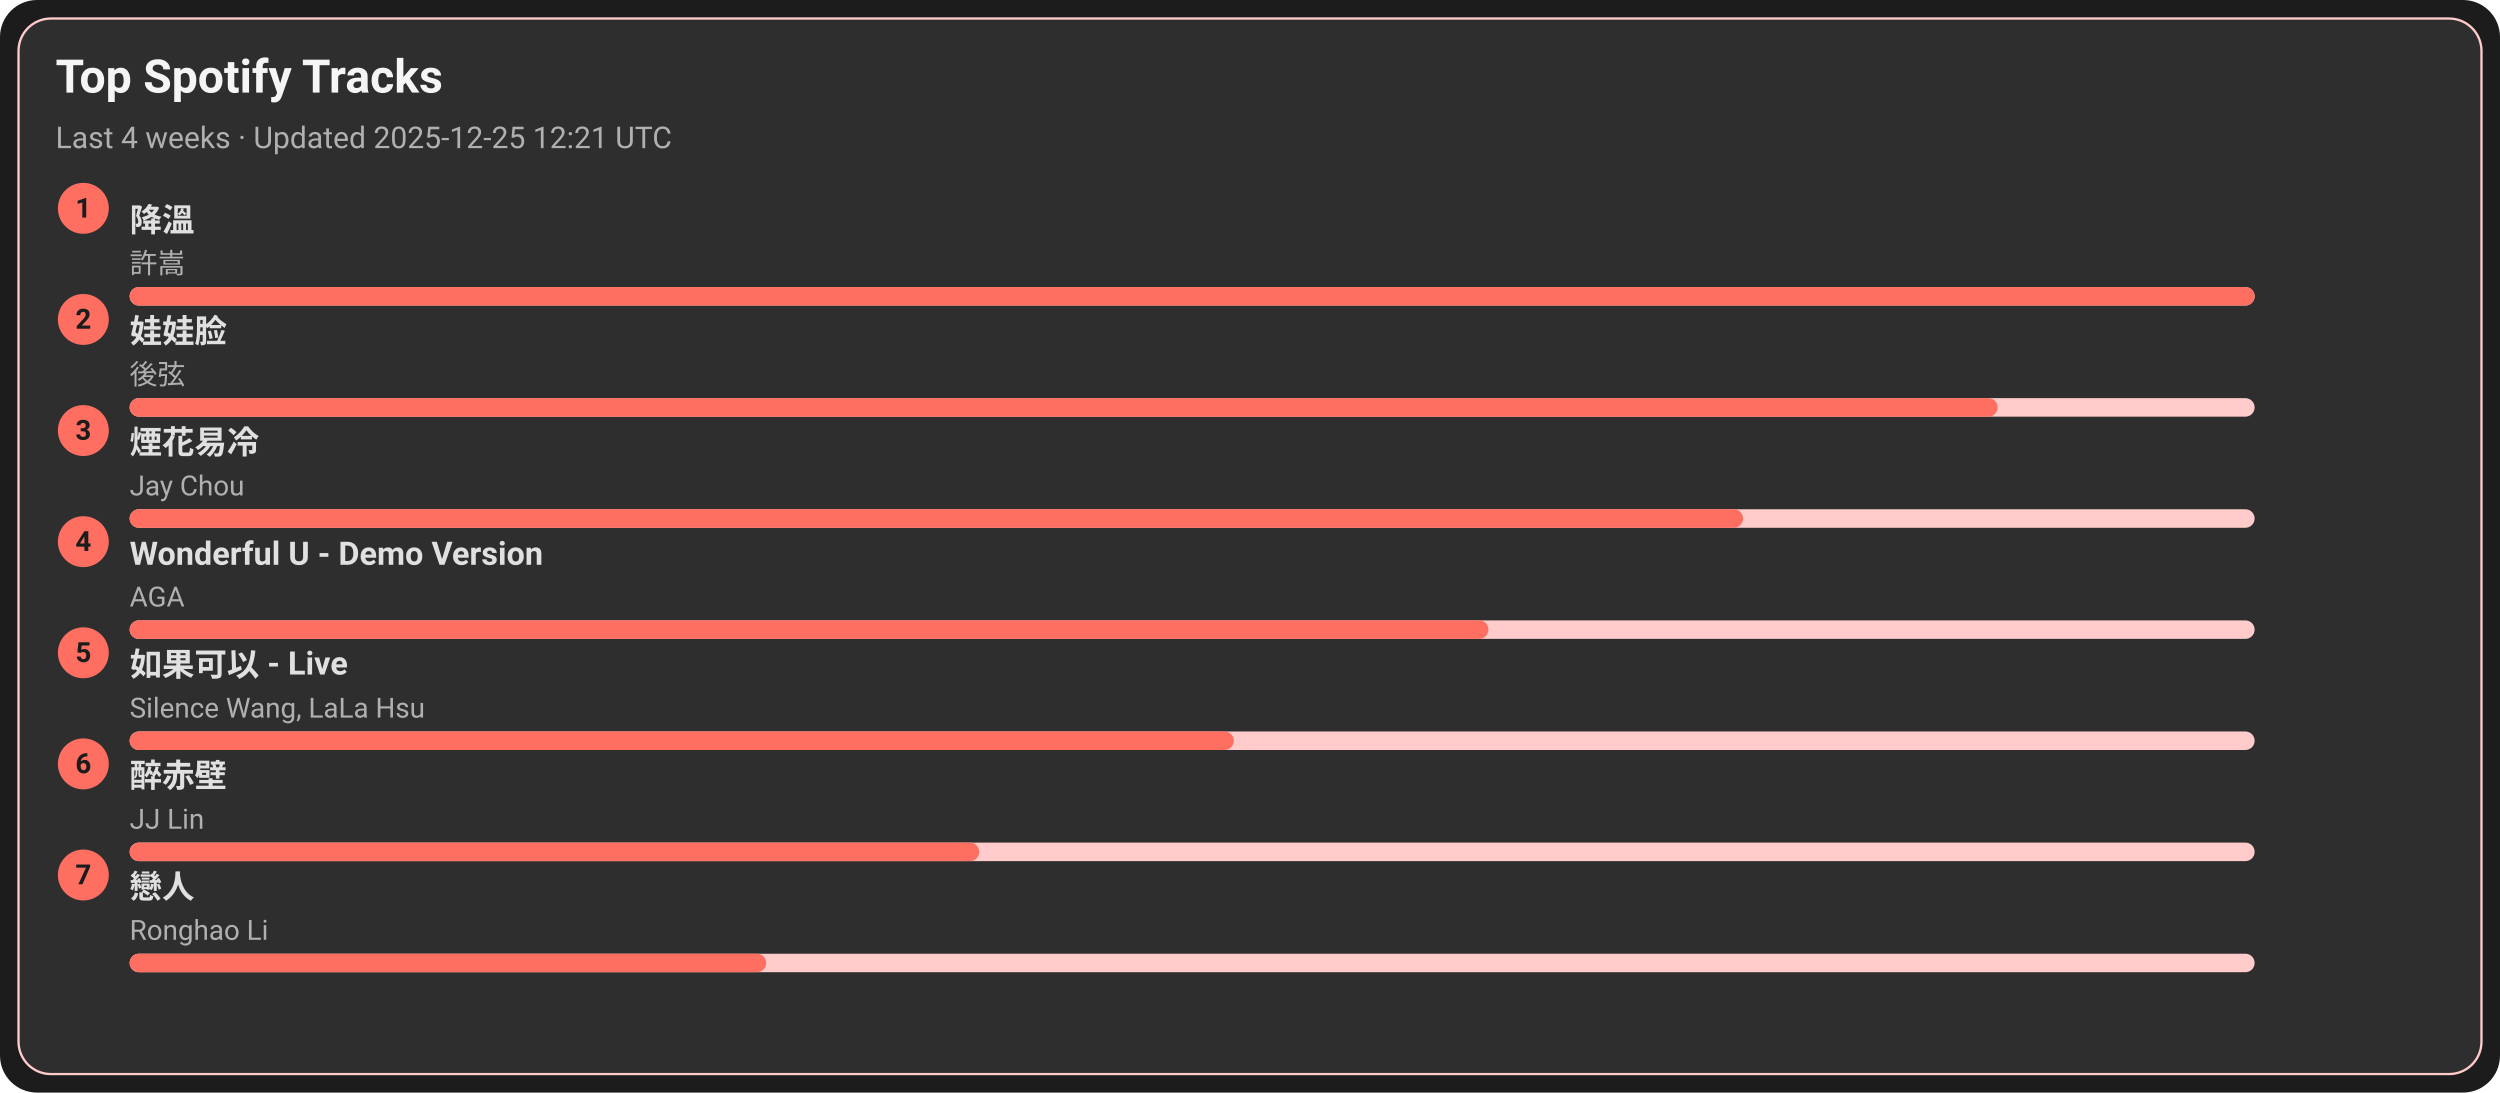
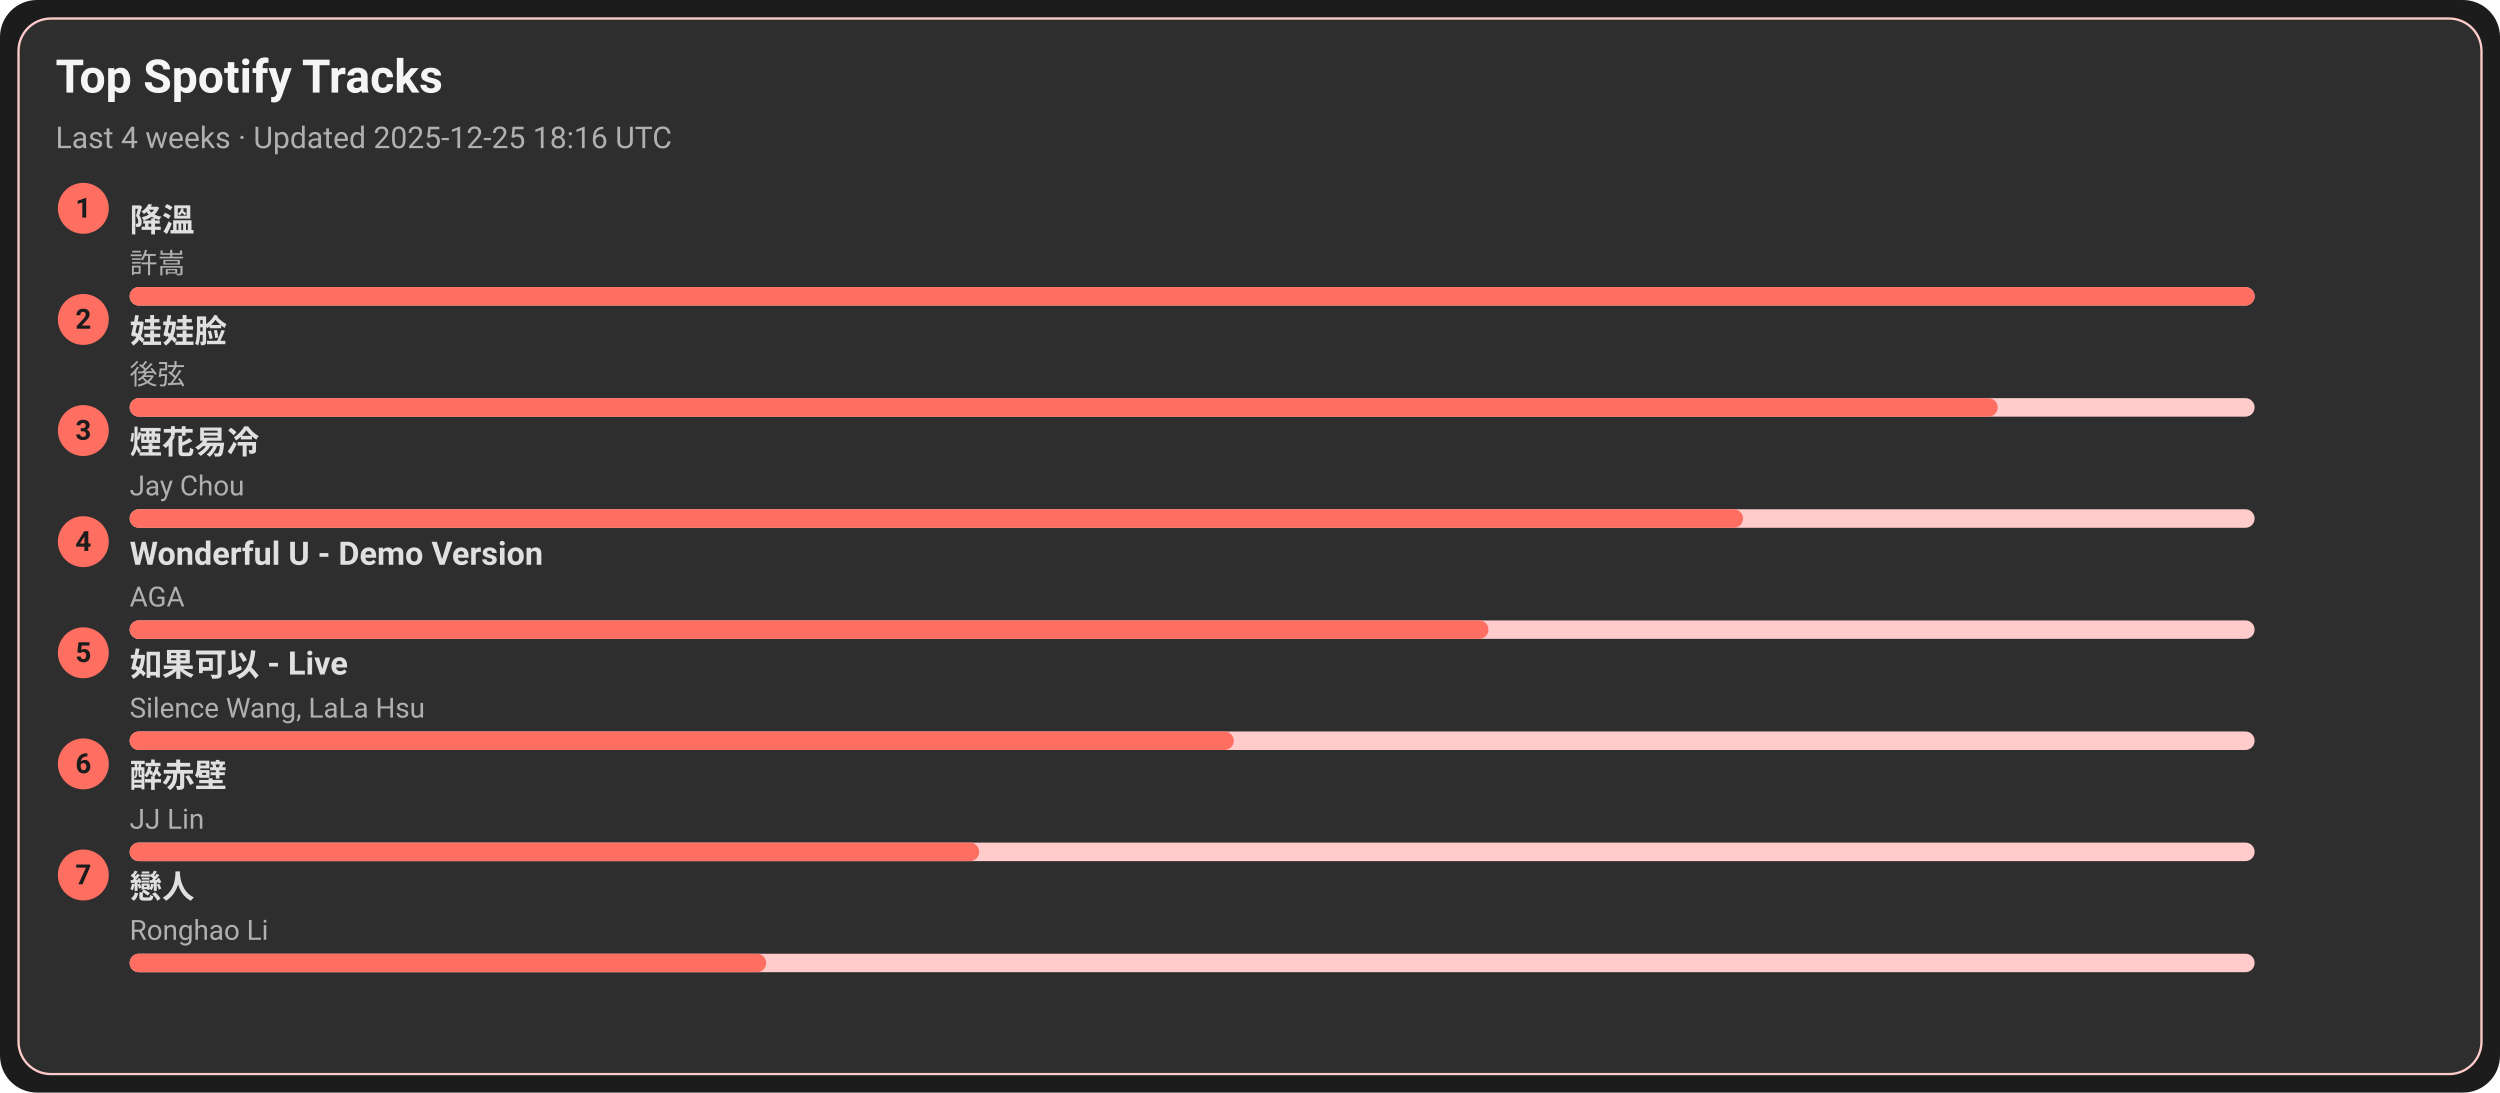
<svg xmlns="http://www.w3.org/2000/svg" width="1080" height="472" viewBox="0 0 1080 472">
  <style>text{font-family:-apple-system,BlinkMacSystemFont,Segoe UI,Roboto,Ubuntu,Helvetica Neue,Arial,Noto Sans,sans-serif}</style>
  <rect width="1080" height="472" rx="16" fill="#1c1c1c" />
  <rect x="8" y="8" width="1064" height="456" rx="14" fill="#2e2e2e" stroke="#ffcccb" />
  <text x="24" y="40" font-size="20" fill="#f5f5f5" font-weight="600">Top Spotify Tracks</text>
-   <text x="24" y="64" font-size="13" fill="#b0b0b0">Last 4 weeks · Updated 2025-12-25 12:21 UTC</text>
+   <text x="24" y="64" font-size="13" fill="#b0b0b0">Last 4 weeks · Updated 2025-12-25 18:16 UTC</text>
  <circle cx="36" cy="90" r="11" fill="#ff6f61" />
  <text x="36" y="94" text-anchor="middle" font-size="12" fill="#1c1c1c" font-weight="700">1</text>
  <a href="https://open.spotify.com/track/2q9uhrOfyOnBa3oWR1PfYT" target="_blank" rel="noopener noreferrer">
    <text x="56" y="100" font-size="14" fill="#e0e0e0" font-weight="600">降溫</text>
  </a>
  <text x="56" y="118" font-size="12" fill="#b0b0b0">許嵩</text>
  <rect x="56" y="124" width="918" height="8" rx="4" fill="#ffcccb" />
  <rect x="56" y="124" width="918" height="8" rx="4" fill="#ff6f61" />
  <circle cx="36" cy="138" r="11" fill="#ff6f61" />
  <text x="36" y="142" text-anchor="middle" font-size="12" fill="#1c1c1c" font-weight="700">2</text>
  <a href="https://open.spotify.com/track/08ouEICweFmqfgPJnRIQkE" target="_blank" rel="noopener noreferrer">
    <text x="56" y="148" font-size="14" fill="#e0e0e0" font-weight="600">娃娃脸</text>
  </a>
  <text x="56" y="166" font-size="12" fill="#b0b0b0">後弦</text>
  <rect x="56" y="172" width="918" height="8" rx="4" fill="#ffcccb" />
  <rect x="56" y="172" width="807" height="8" rx="4" fill="#ff6f61" />
  <circle cx="36" cy="186" r="11" fill="#ff6f61" />
  <text x="36" y="190" text-anchor="middle" font-size="12" fill="#1c1c1c" font-weight="700">3</text>
  <a href="https://open.spotify.com/track/24beWW0pQCJEF3IVSpIryu" target="_blank" rel="noopener noreferrer">
    <text x="56" y="196" font-size="14" fill="#e0e0e0" font-weight="600">煙花易冷</text>
  </a>
  <text x="56" y="214" font-size="12" fill="#b0b0b0">Jay Chou</text>
  <rect x="56" y="220" width="918" height="8" rx="4" fill="#ffcccb" />
  <rect x="56" y="220" width="697" height="8" rx="4" fill="#ff6f61" />
  <circle cx="36" cy="234" r="11" fill="#ff6f61" />
  <text x="36" y="238" text-anchor="middle" font-size="12" fill="#1c1c1c" font-weight="700">4</text>
  <a href="https://open.spotify.com/track/2eSNpIOFoi1Q8wxw6CycXJ" target="_blank" rel="noopener noreferrer">
    <text x="56" y="244" font-size="14" fill="#e0e0e0" font-weight="600">Wonderful U - Demo Version</text>
  </a>
  <text x="56" y="262" font-size="12" fill="#b0b0b0">AGA</text>
  <rect x="56" y="268" width="918" height="8" rx="4" fill="#ffcccb" />
  <rect x="56" y="268" width="587" height="8" rx="4" fill="#ff6f61" />
  <circle cx="36" cy="282" r="11" fill="#ff6f61" />
  <text x="36" y="286" text-anchor="middle" font-size="12" fill="#1c1c1c" font-weight="700">5</text>
  <a href="https://open.spotify.com/track/6IF65dJzfmPcX7jwDegwoo" target="_blank" rel="noopener noreferrer">
    <text x="56" y="292" font-size="14" fill="#e0e0e0" font-weight="600">如果可以 - Live</text>
  </a>
  <text x="56" y="310" font-size="12" fill="#b0b0b0">Silence Wang, LaLa Hsu</text>
  <rect x="56" y="316" width="918" height="8" rx="4" fill="#ffcccb" />
  <rect x="56" y="316" width="477" height="8" rx="4" fill="#ff6f61" />
  <circle cx="36" cy="330" r="11" fill="#ff6f61" />
  <text x="36" y="334" text-anchor="middle" font-size="12" fill="#1c1c1c" font-weight="700">6</text>
  <a href="https://open.spotify.com/track/69lAYqbyHL1A0gctdLd9WV" target="_blank" rel="noopener noreferrer">
    <text x="56" y="340" font-size="14" fill="#e0e0e0" font-weight="600">醉赤壁</text>
  </a>
  <text x="56" y="358" font-size="12" fill="#b0b0b0">JJ Lin</text>
  <rect x="56" y="364" width="918" height="8" rx="4" fill="#ffcccb" />
  <rect x="56" y="364" width="367" height="8" rx="4" fill="#ff6f61" />
  <circle cx="36" cy="378" r="11" fill="#ff6f61" />
  <text x="36" y="382" text-anchor="middle" font-size="12" fill="#1c1c1c" font-weight="700">7</text>
  <a href="https://open.spotify.com/track/3eDz7gA410uim6ydVqqjyR" target="_blank" rel="noopener noreferrer">
    <text x="56" y="388" font-size="14" fill="#e0e0e0" font-weight="600">戀人</text>
  </a>
  <text x="56" y="406" font-size="12" fill="#b0b0b0">Ronghao Li</text>
  <rect x="56" y="412" width="918" height="8" rx="4" fill="#ffcccb" />
  <rect x="56" y="412" width="275" height="8" rx="4" fill="#ff6f61" />
</svg>
